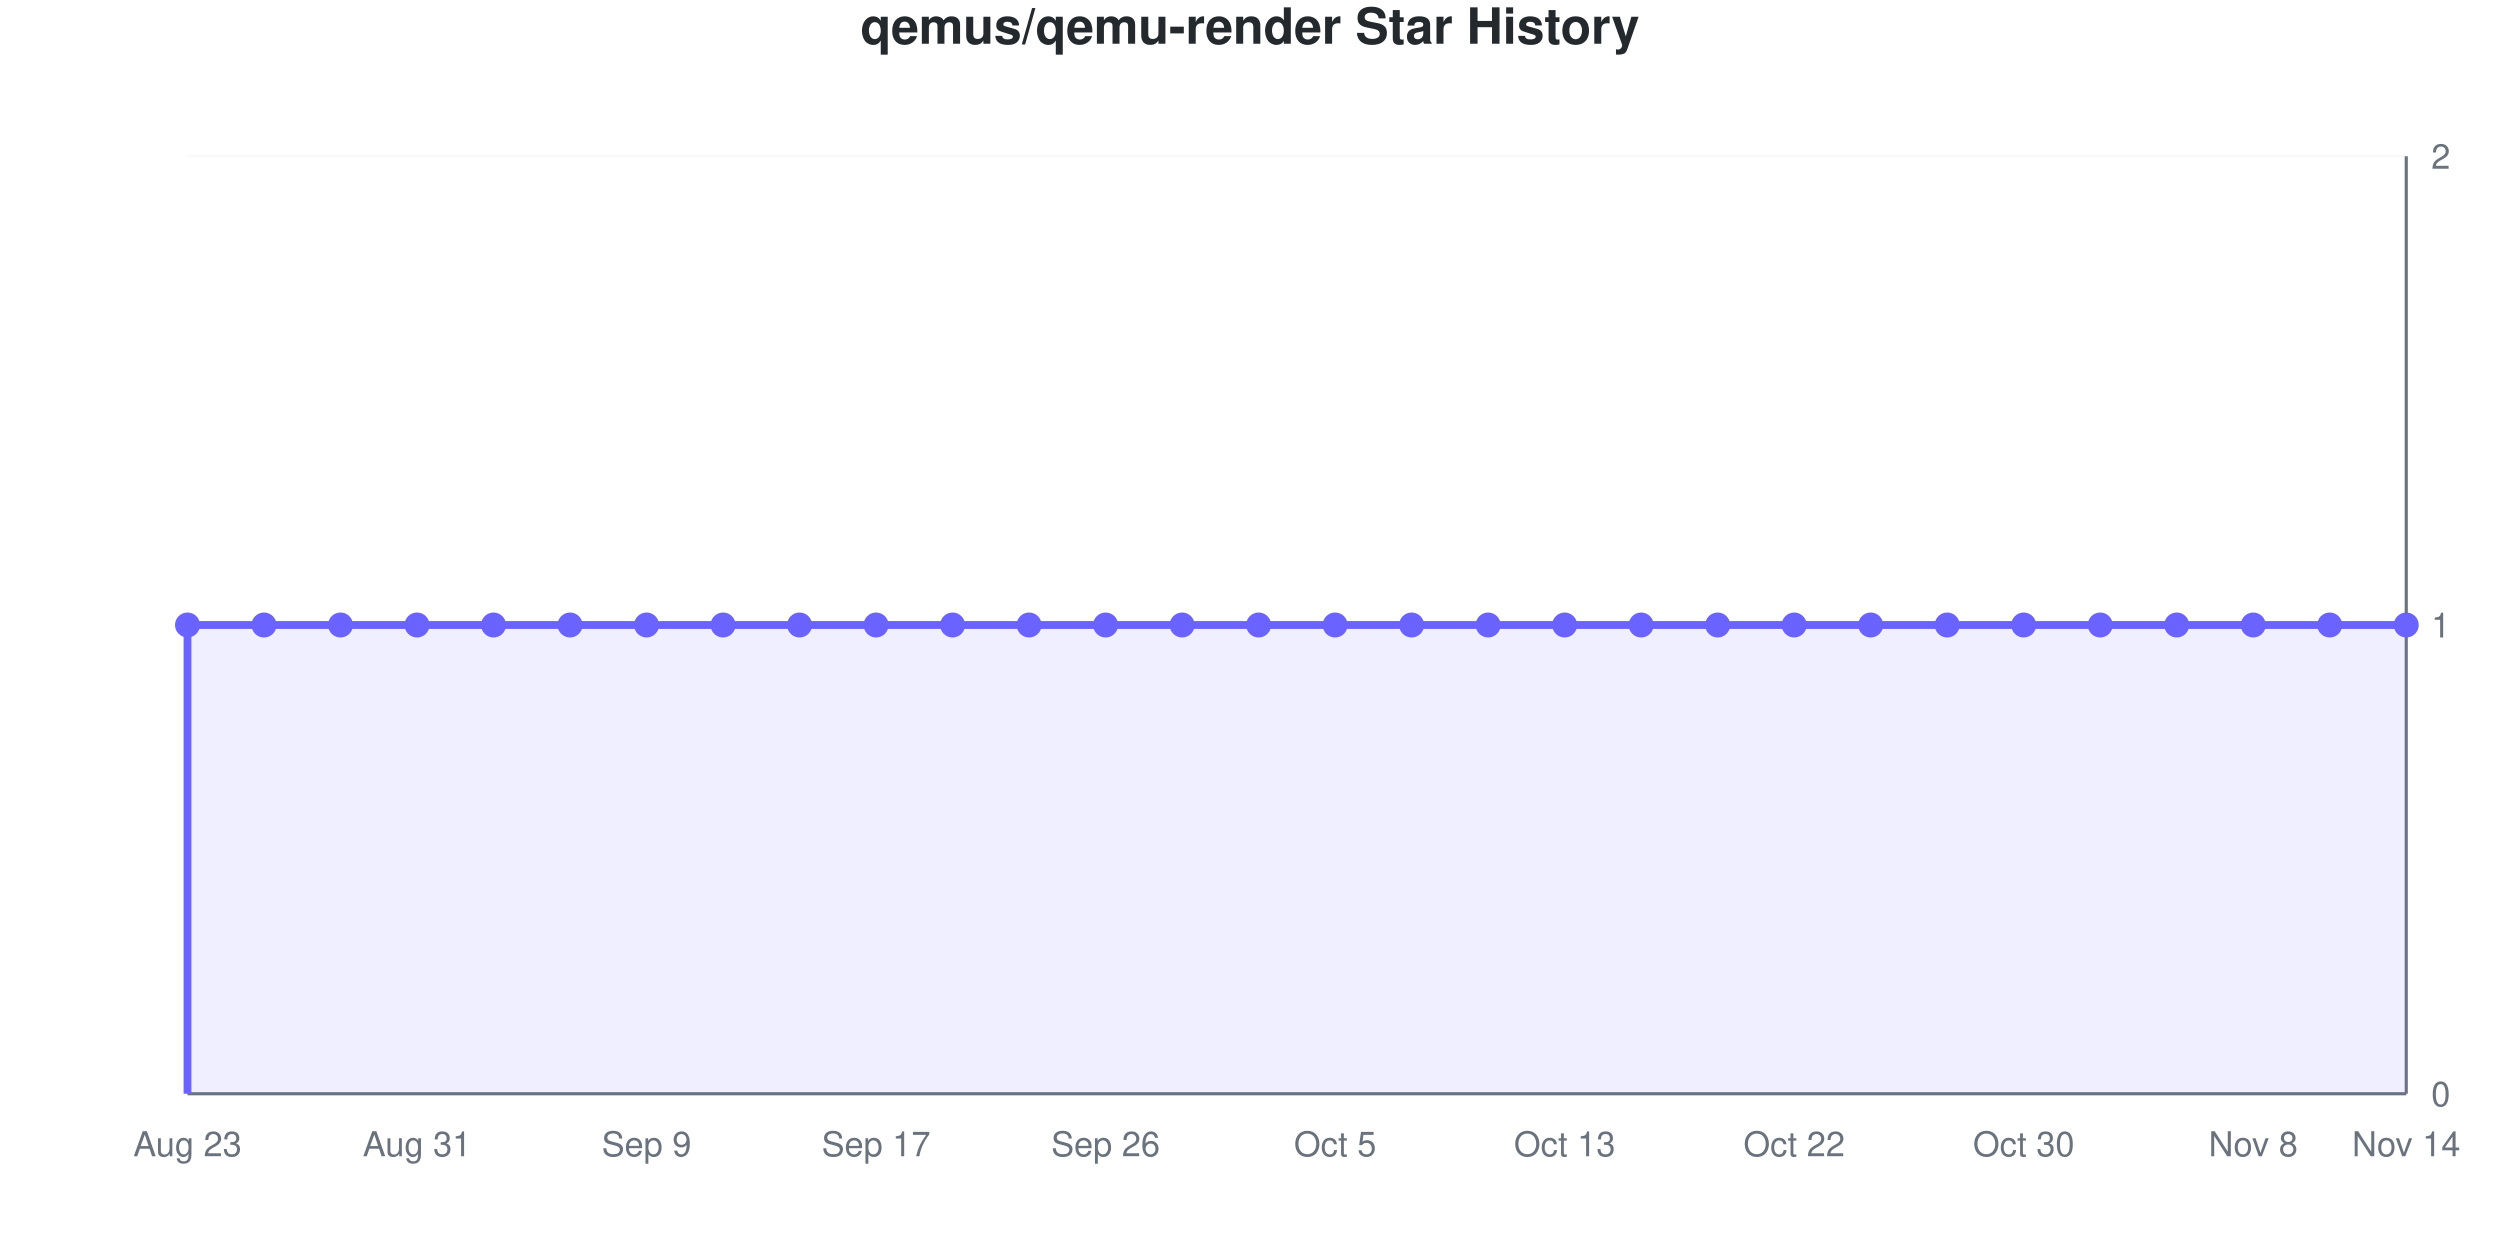
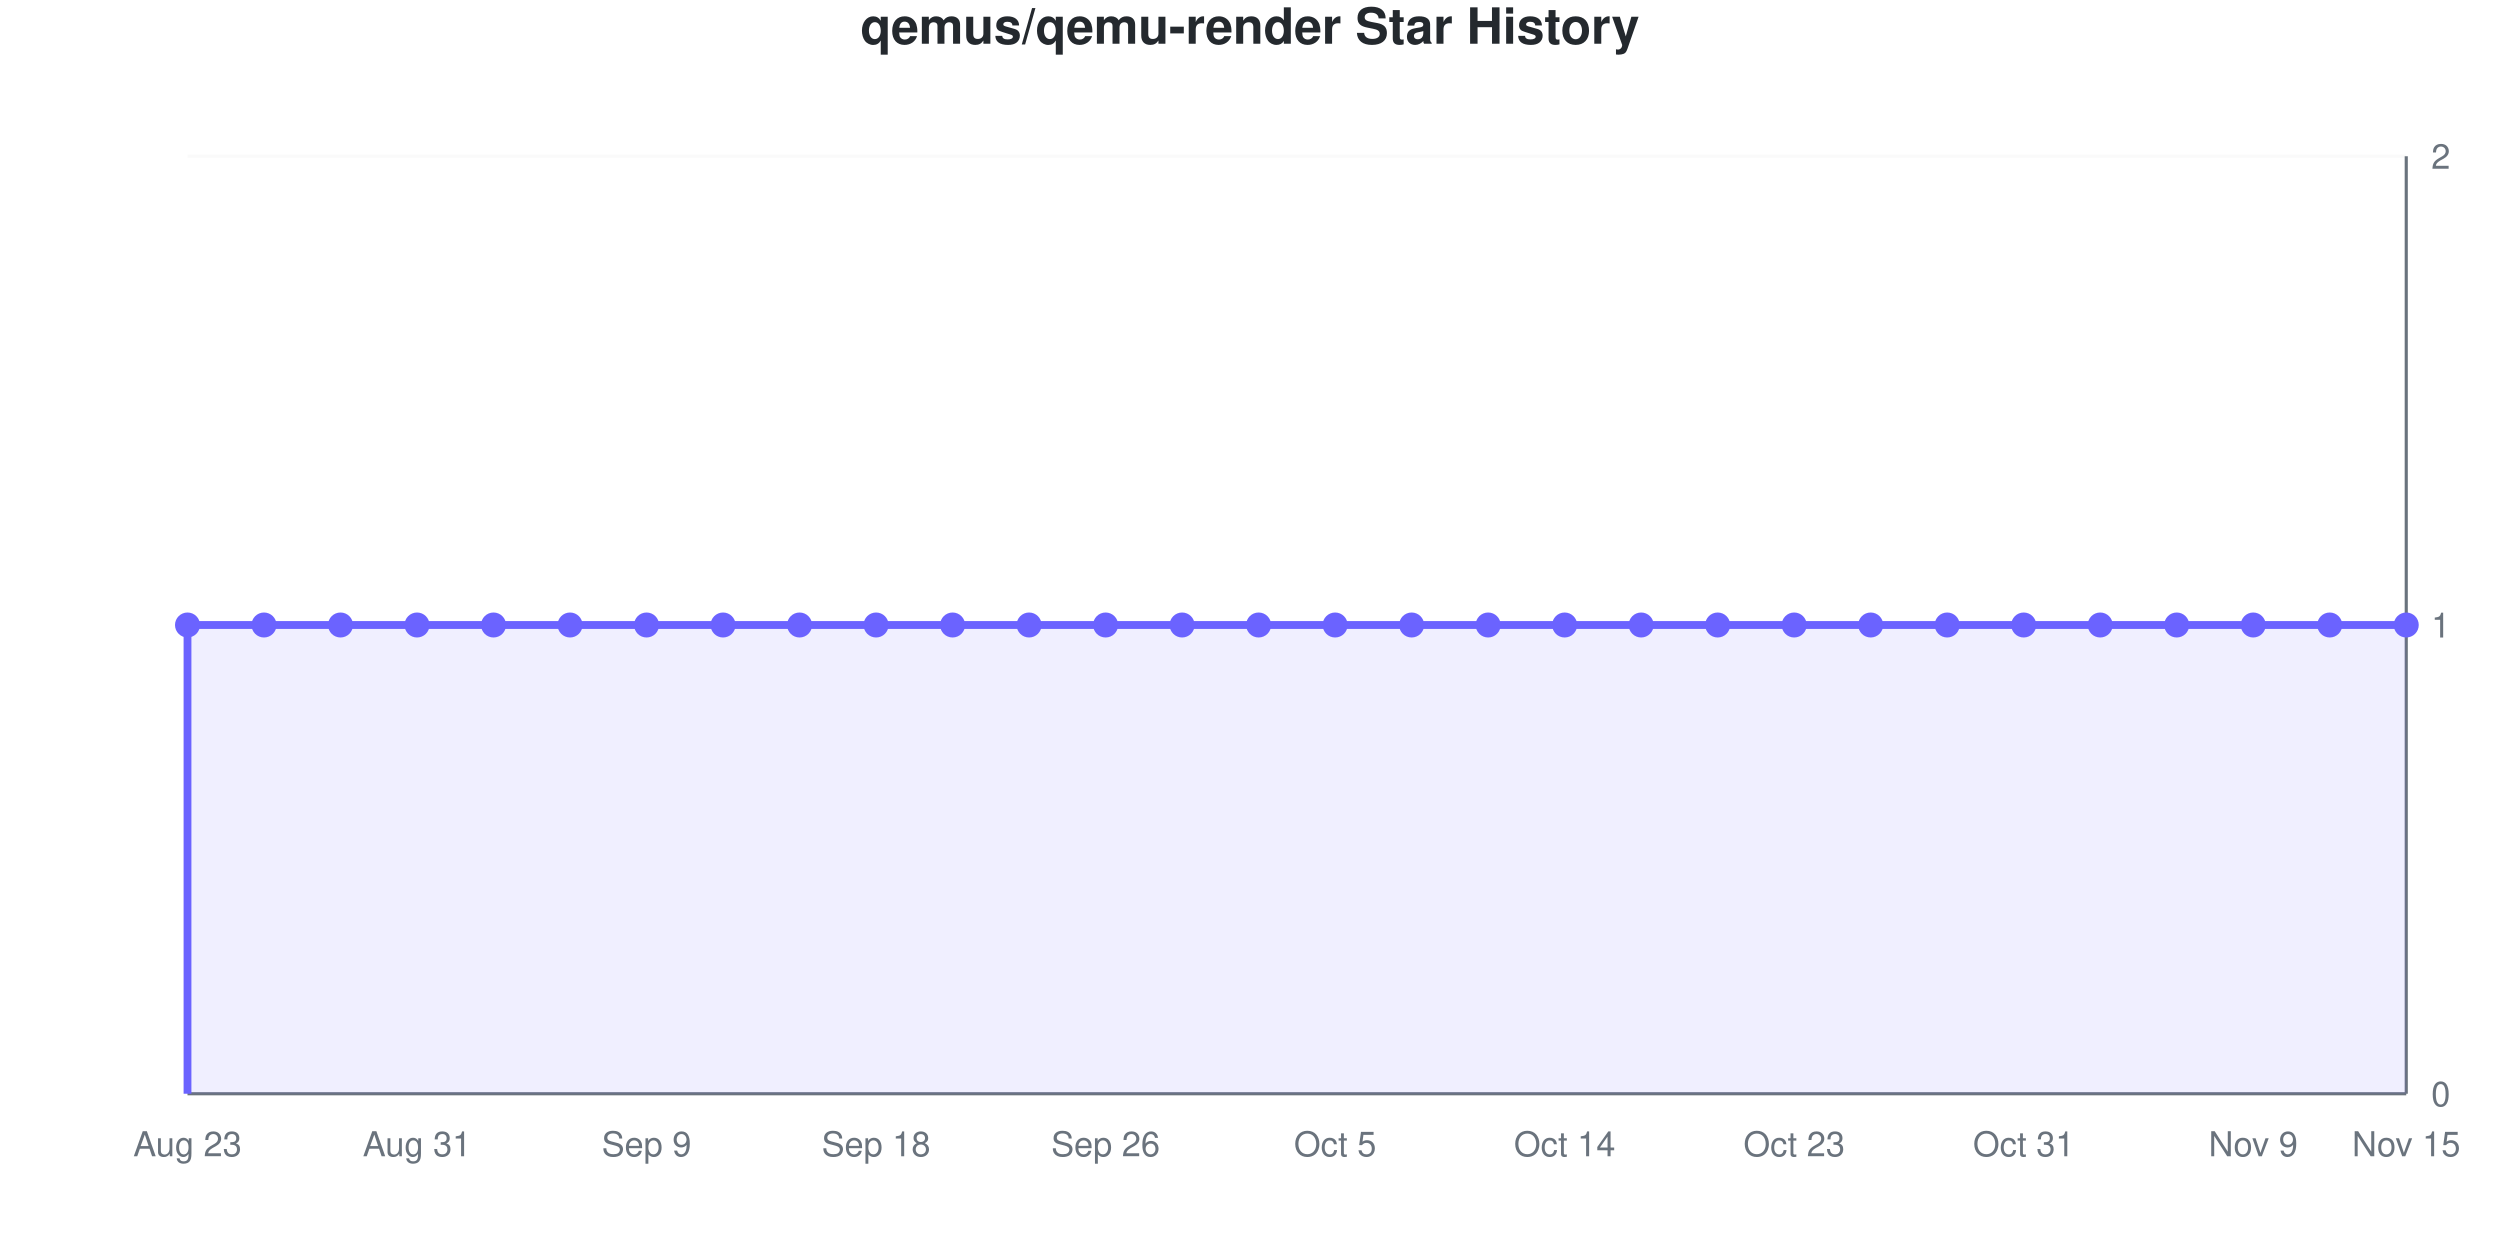
<svg xmlns="http://www.w3.org/2000/svg" viewBox="0 0 800 400" width="800" height="400" role="img">
  <style>
    @media (prefers-reduced-motion: no-preference) {
      @keyframes drawLine {
        to { stroke-dashoffset: 0; }
      }
      @keyframes fadeInPoint {
        0% { opacity: 0; }
        100% { opacity: 1; }
      }
      .data-line-0 {
        stroke-dasharray: 1290;
        stroke-dashoffset: 1290;
        animation: drawLine 2s ease-out forwards;
      }
      .data-point {
        opacity: 0;
        animation: fadeInPoint 0.5s ease-out forwards;
      }
    }
    .chart-bg { fill: #fff; }
    .chart-text { fill: #24292e; }
    .chart-muted { fill: #6a737d; }
    .chart-grid { stroke: #eee; }
    .chart-axis { stroke: #6a737d; }
    @media (prefers-color-scheme: dark) {
      .chart-bg { fill: #0d1117; }
      .chart-text { fill: #e6edf3; }
      .chart-muted { fill: #8b949e; }
      .chart-grid { stroke: #21262d; }
      .chart-axis { stroke: #8b949e; }
    }
  </style>
  <rect width="800" height="400" class="chart-bg" />
  <text x="400" y="14" text-anchor="middle" class="chart-text" font-size="16" font-weight="bold" font-family="-apple-system, BlinkMacSystemFont, 'Segoe UI', Helvetica, Arial, sans-serif">qemus/qemu-render Star History</text>
  <g class="grid">
    <line x1="60" y1="350" x2="770" y2="350" class="chart-grid" stroke-opacity="0.3" />
    <text x="778" y="354" text-anchor="start" class="chart-muted" font-size="11" font-family="-apple-system, BlinkMacSystemFont, 'Segoe UI', Helvetica, Arial, sans-serif">0</text>
    <line x1="60" y1="200" x2="770" y2="200" class="chart-grid" stroke-opacity="0.3" />
    <text x="778" y="204" text-anchor="start" class="chart-muted" font-size="11" font-family="-apple-system, BlinkMacSystemFont, 'Segoe UI', Helvetica, Arial, sans-serif">1</text>
    <line x1="60" y1="50" x2="770" y2="50" class="chart-grid" stroke-opacity="0.3" />
    <text x="778" y="54" text-anchor="start" class="chart-muted" font-size="11" font-family="-apple-system, BlinkMacSystemFont, 'Segoe UI', Helvetica, Arial, sans-serif">2</text>
  </g>
  <g class="milestones">
    
  </g>
  <g class="x-axis">
    <text x="60" y="370" text-anchor="middle" class="chart-muted" font-size="11" font-family="-apple-system, BlinkMacSystemFont, 'Segoe UI', Helvetica, Arial, sans-serif">Aug 23</text>
    <text x="133.448" y="370" text-anchor="middle" class="chart-muted" font-size="11" font-family="-apple-system, BlinkMacSystemFont, 'Segoe UI', Helvetica, Arial, sans-serif">Aug 31</text>
    <text x="206.897" y="370" text-anchor="middle" class="chart-muted" font-size="11" font-family="-apple-system, BlinkMacSystemFont, 'Segoe UI', Helvetica, Arial, sans-serif">Sep 9</text>
-     <text x="280.345" y="370" text-anchor="middle" class="chart-muted" font-size="11" font-family="-apple-system, BlinkMacSystemFont, 'Segoe UI', Helvetica, Arial, sans-serif">Sep 17</text>
+     <text x="280.345" y="370" text-anchor="middle" class="chart-muted" font-size="11" font-family="-apple-system, BlinkMacSystemFont, 'Segoe UI', Helvetica, Arial, sans-serif">Sep 18</text>
    <text x="353.793" y="370" text-anchor="middle" class="chart-muted" font-size="11" font-family="-apple-system, BlinkMacSystemFont, 'Segoe UI', Helvetica, Arial, sans-serif">Sep 26</text>
    <text x="427.241" y="370" text-anchor="middle" class="chart-muted" font-size="11" font-family="-apple-system, BlinkMacSystemFont, 'Segoe UI', Helvetica, Arial, sans-serif">Oct 5</text>
-     <text x="500.69" y="370" text-anchor="middle" class="chart-muted" font-size="11" font-family="-apple-system, BlinkMacSystemFont, 'Segoe UI', Helvetica, Arial, sans-serif">Oct 13</text>
-     <text x="574.138" y="370" text-anchor="middle" class="chart-muted" font-size="11" font-family="-apple-system, BlinkMacSystemFont, 'Segoe UI', Helvetica, Arial, sans-serif">Oct 22</text>
-     <text x="647.586" y="370" text-anchor="middle" class="chart-muted" font-size="11" font-family="-apple-system, BlinkMacSystemFont, 'Segoe UI', Helvetica, Arial, sans-serif">Oct 30</text>
-     <text x="721.034" y="370" text-anchor="middle" class="chart-muted" font-size="11" font-family="-apple-system, BlinkMacSystemFont, 'Segoe UI', Helvetica, Arial, sans-serif">Nov 8</text>
-     <text x="770" y="370" text-anchor="middle" class="chart-muted" font-size="11" font-family="-apple-system, BlinkMacSystemFont, 'Segoe UI', Helvetica, Arial, sans-serif">Nov 14</text>
+     <text x="500.69" y="370" text-anchor="middle" class="chart-muted" font-size="11" font-family="-apple-system, BlinkMacSystemFont, 'Segoe UI', Helvetica, Arial, sans-serif">Oct 14</text>
+     <text x="574.138" y="370" text-anchor="middle" class="chart-muted" font-size="11" font-family="-apple-system, BlinkMacSystemFont, 'Segoe UI', Helvetica, Arial, sans-serif">Oct 23</text>
+     <text x="647.586" y="370" text-anchor="middle" class="chart-muted" font-size="11" font-family="-apple-system, BlinkMacSystemFont, 'Segoe UI', Helvetica, Arial, sans-serif">Oct 31</text>
+     <text x="721.034" y="370" text-anchor="middle" class="chart-muted" font-size="11" font-family="-apple-system, BlinkMacSystemFont, 'Segoe UI', Helvetica, Arial, sans-serif">Nov 9</text>
+     <text x="770" y="370" text-anchor="middle" class="chart-muted" font-size="11" font-family="-apple-system, BlinkMacSystemFont, 'Segoe UI', Helvetica, Arial, sans-serif">Nov 15</text>
  </g>
  <line x1="770" y1="50" x2="770" y2="350" class="chart-axis" stroke-width="1" />
  <line x1="60" y1="350" x2="770" y2="350" class="chart-axis" stroke-width="1" />
  <path d="M60,350 L60,200 C68.161,200 76.322,200 84.483,200 C92.644,200 100.805,200 108.966,200 C117.126,200 125.287,200 133.448,200 C141.609,200 149.77,200 157.931,200 C166.092,200 174.253,200 182.414,200 C190.575,200 198.736,200 206.897,200 C215.057,200 223.218,200 231.379,200 C239.54,200 247.701,200 255.862,200 C264.023,200 272.184,200 280.345,200 C288.506,200 296.667,200 304.828,200 C312.989,200 321.149,200 329.31,200 C337.471,200 345.632,200 353.793,200 C361.954,200 370.115,200 378.276,200 C386.437,200 394.598,200 402.759,200 C410.92,200 419.08,200 427.241,200 C435.402,200 443.563,200 451.724,200 C459.885,200 468.046,200 476.207,200 C484.368,200 492.529,200 500.69,200 C508.851,200 517.011,200 525.172,200 C533.333,200 541.494,200 549.655,200 C557.816,200 565.977,200 574.138,200 C582.299,200 590.46,200 598.621,200 C606.782,200 614.943,200 623.103,200 C631.264,200 639.425,200 647.586,200 C655.747,200 663.908,200 672.069,200 C680.23,200 688.391,200 696.552,200 C704.713,200 712.874,200 721.034,200 C729.195,200 737.356,200 745.517,200 C753.678,200 761.839,200 770,200 L770,350 L60,350 Z" fill="#6b63ff" fill-opacity="0.1" />
  <path d="M60,350 L60,200 C68.161,200 76.322,200 84.483,200 C92.644,200 100.805,200 108.966,200 C117.126,200 125.287,200 133.448,200 C141.609,200 149.77,200 157.931,200 C166.092,200 174.253,200 182.414,200 C190.575,200 198.736,200 206.897,200 C215.057,200 223.218,200 231.379,200 C239.54,200 247.701,200 255.862,200 C264.023,200 272.184,200 280.345,200 C288.506,200 296.667,200 304.828,200 C312.989,200 321.149,200 329.31,200 C337.471,200 345.632,200 353.793,200 C361.954,200 370.115,200 378.276,200 C386.437,200 394.598,200 402.759,200 C410.92,200 419.08,200 427.241,200 C435.402,200 443.563,200 451.724,200 C459.885,200 468.046,200 476.207,200 C484.368,200 492.529,200 500.69,200 C508.851,200 517.011,200 525.172,200 C533.333,200 541.494,200 549.655,200 C557.816,200 565.977,200 574.138,200 C582.299,200 590.46,200 598.621,200 C606.782,200 614.943,200 623.103,200 C631.264,200 639.425,200 647.586,200 C655.747,200 663.908,200 672.069,200 C680.23,200 688.391,200 696.552,200 C704.713,200 712.874,200 721.034,200 C729.195,200 737.356,200 745.517,200 C753.678,200 761.839,200 770,200" fill="none" stroke="#6b63ff" stroke-width="2.5" class="data-line-0" />
  <g class="points">
    <circle cx="60" cy="200" r="4" fill="#6b63ff" class="data-point" style="animation-delay: 1.50s" />
    <circle cx="84.483" cy="200" r="4" fill="#6b63ff" class="data-point" style="animation-delay: 1.55s" />
    <circle cx="108.966" cy="200" r="4" fill="#6b63ff" class="data-point" style="animation-delay: 1.60s" />
    <circle cx="133.448" cy="200" r="4" fill="#6b63ff" class="data-point" style="animation-delay: 1.65s" />
    <circle cx="157.931" cy="200" r="4" fill="#6b63ff" class="data-point" style="animation-delay: 1.70s" />
    <circle cx="182.414" cy="200" r="4" fill="#6b63ff" class="data-point" style="animation-delay: 1.75s" />
    <circle cx="206.897" cy="200" r="4" fill="#6b63ff" class="data-point" style="animation-delay: 1.80s" />
    <circle cx="231.379" cy="200" r="4" fill="#6b63ff" class="data-point" style="animation-delay: 1.85s" />
    <circle cx="255.862" cy="200" r="4" fill="#6b63ff" class="data-point" style="animation-delay: 1.90s" />
    <circle cx="280.345" cy="200" r="4" fill="#6b63ff" class="data-point" style="animation-delay: 1.95s" />
    <circle cx="304.828" cy="200" r="4" fill="#6b63ff" class="data-point" style="animation-delay: 2.00s" />
    <circle cx="329.31" cy="200" r="4" fill="#6b63ff" class="data-point" style="animation-delay: 2.05s" />
    <circle cx="353.793" cy="200" r="4" fill="#6b63ff" class="data-point" style="animation-delay: 2.10s" />
    <circle cx="378.276" cy="200" r="4" fill="#6b63ff" class="data-point" style="animation-delay: 2.15s" />
    <circle cx="402.759" cy="200" r="4" fill="#6b63ff" class="data-point" style="animation-delay: 2.20s" />
    <circle cx="427.241" cy="200" r="4" fill="#6b63ff" class="data-point" style="animation-delay: 2.25s" />
    <circle cx="451.724" cy="200" r="4" fill="#6b63ff" class="data-point" style="animation-delay: 2.30s" />
    <circle cx="476.207" cy="200" r="4" fill="#6b63ff" class="data-point" style="animation-delay: 2.35s" />
    <circle cx="500.69" cy="200" r="4" fill="#6b63ff" class="data-point" style="animation-delay: 2.40s" />
    <circle cx="525.172" cy="200" r="4" fill="#6b63ff" class="data-point" style="animation-delay: 2.45s" />
    <circle cx="549.655" cy="200" r="4" fill="#6b63ff" class="data-point" style="animation-delay: 2.50s" />
    <circle cx="574.138" cy="200" r="4" fill="#6b63ff" class="data-point" style="animation-delay: 2.55s" />
    <circle cx="598.621" cy="200" r="4" fill="#6b63ff" class="data-point" style="animation-delay: 2.60s" />
    <circle cx="623.103" cy="200" r="4" fill="#6b63ff" class="data-point" style="animation-delay: 2.65s" />
    <circle cx="647.586" cy="200" r="4" fill="#6b63ff" class="data-point" style="animation-delay: 2.70s" />
    <circle cx="672.069" cy="200" r="4" fill="#6b63ff" class="data-point" style="animation-delay: 2.75s" />
    <circle cx="696.552" cy="200" r="4" fill="#6b63ff" class="data-point" style="animation-delay: 2.80s" />
    <circle cx="721.034" cy="200" r="4" fill="#6b63ff" class="data-point" style="animation-delay: 2.85s" />
    <circle cx="745.517" cy="200" r="4" fill="#6b63ff" class="data-point" style="animation-delay: 2.90s" />
    <circle cx="770" cy="200" r="4" fill="#6b63ff" class="data-point" style="animation-delay: 2.95s" />
  </g>
</svg>
